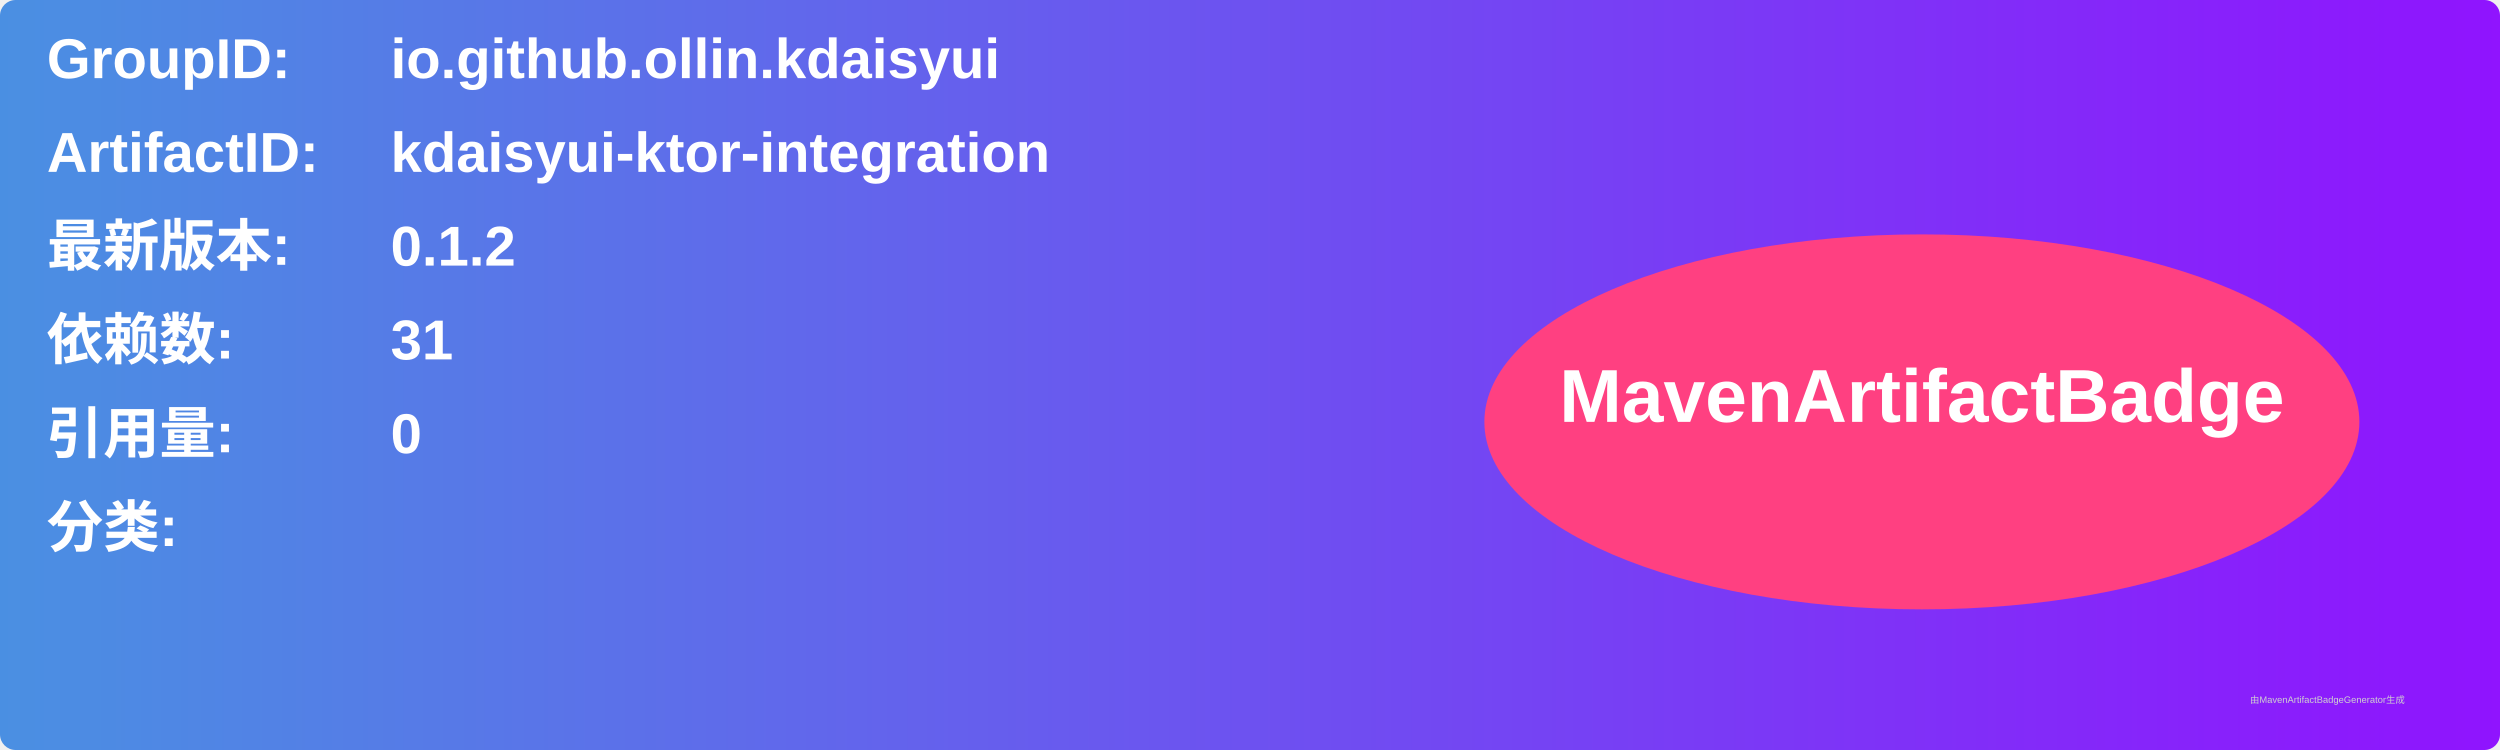
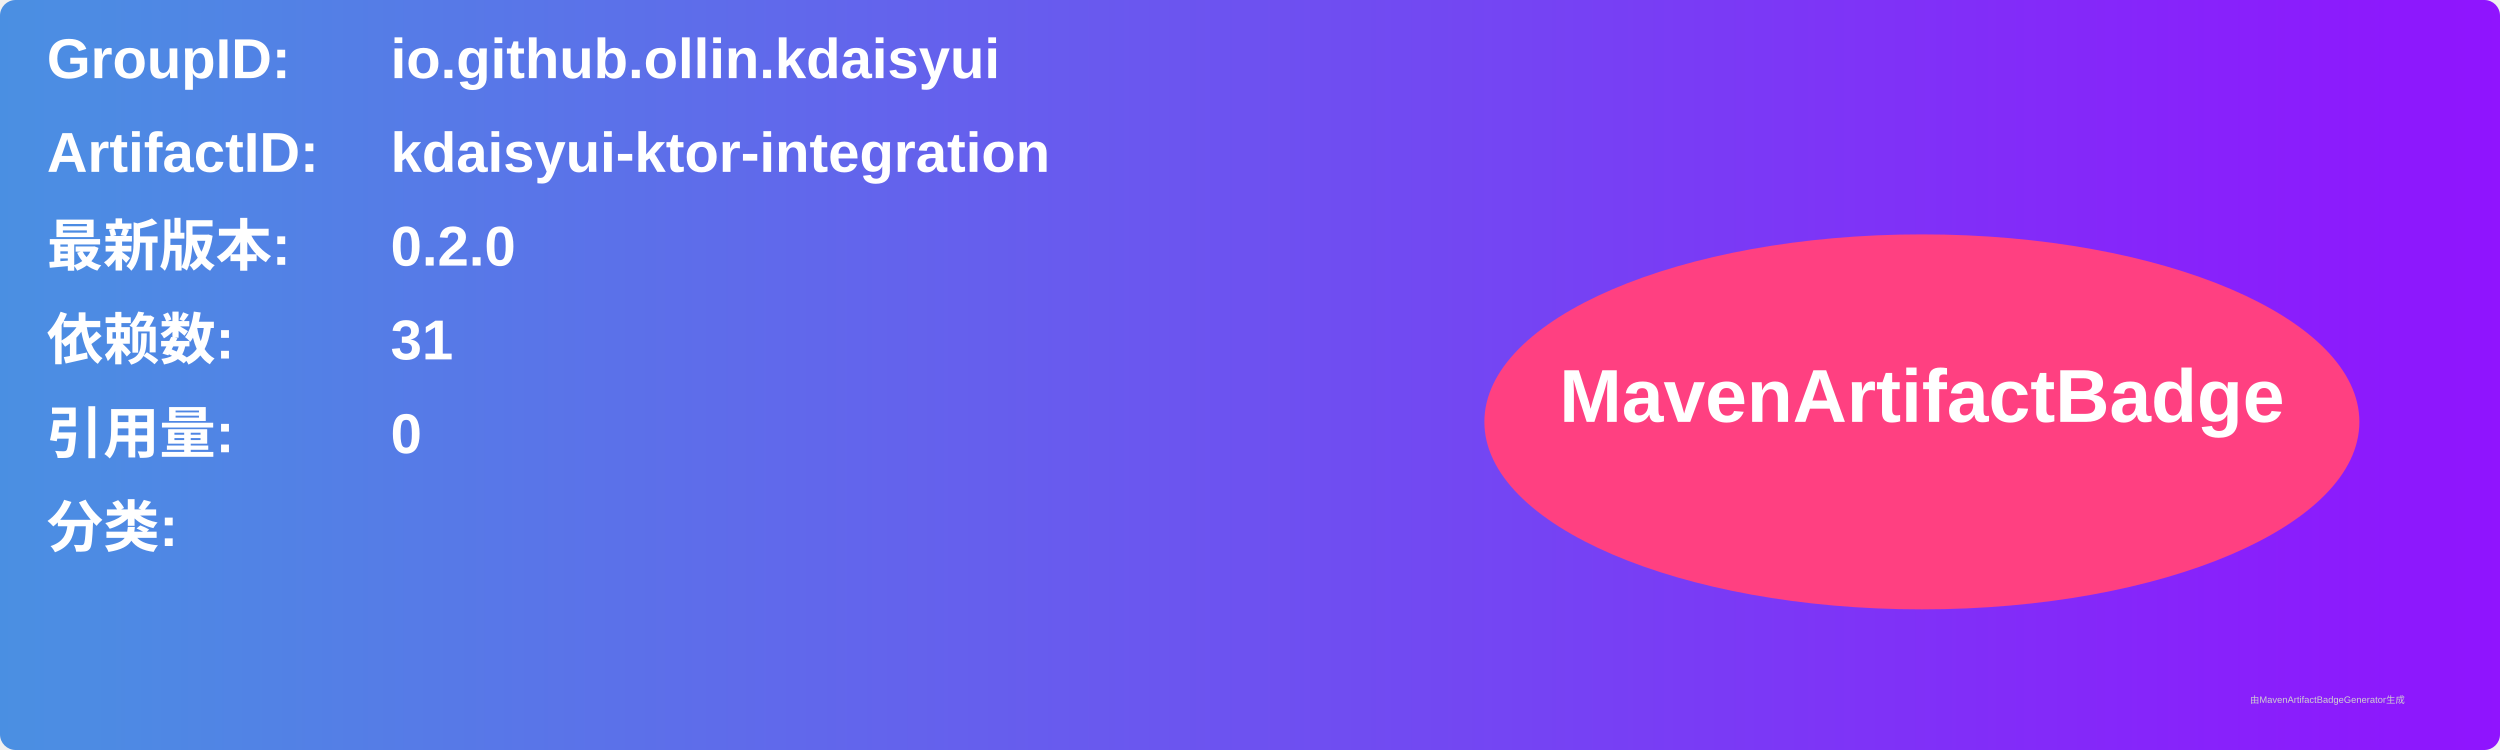
<svg xmlns="http://www.w3.org/2000/svg" width="800" height="240" viewBox="0 0 800 240">
  <linearGradient id="grad" x1="0%" y1="0%" x2="100%" y2="0%">
    <stop offset="0%" stop-color="#4a90e2" />
    <stop offset="100%" stop-color="#9013fe" />
  </linearGradient>
  <rect width="100%" height="100%" rx="5" ry="5" fill="url(#grad)" />
  <g transform="translate(15, 15)">
    <text x="0" y="10" font-family="Arial" font-size="18" fill="white" font-weight="bold" width="260">GroupID:</text>
    <text x="110" y="10" font-family="Arial" font-size="18" fill="white" font-weight="bold" width="460">io.github.ollin.kdaisyui</text>
    <text x="0" y="40" font-family="Arial" font-size="18" fill="white" font-weight="bold" width="260">ArtifactID:</text>
    <text x="110" y="40" font-family="Arial" font-size="18" fill="white" font-weight="bold" width="460">kdaisyui-ktor-integration</text>
    <text x="0" y="70" font-family="Arial" font-size="18" fill="white" font-weight="bold">最新版本:</text>
    <text x="110" y="70" font-family="Arial" font-size="18" fill="white" font-weight="bold">
-       <tspan font-weight="bold">0.1.2</tspan>
+       <tspan font-weight="bold">0.2.0</tspan>
    </text>
    <text x="0" y="100" font-family="Arial" font-size="18" fill="white" font-weight="bold">依赖数: </text>
    <text x="110" y="100" font-family="Arial" font-size="18" fill="white">
      <tspan font-weight="bold">31</tspan>
    </text>
    <text x="0" y="130" font-family="Arial" font-size="18" fill="white" font-weight="bold">引用量: </text>
    <text x="110" y="130" font-family="Arial" font-size="18" fill="white">
      <tspan font-weight="bold">0</tspan>
    </text>
    <text x="0" y="160" font-family="Arial" font-size="18" fill="white" font-weight="bold">分类:</text>
    <text x="10" y="190" font-family="Arial" font-size="10" fill="white">
      <tspan font-weight="bold" />
    </text>
    <ellipse cx="600" cy="120" rx="140" ry="60" fill="#ff4081" />
    <text x="600" y="120" text-anchor="middle" font-family="Arial" font-size="24" fill="white" font-weight="bold">MavenArtifactBadge</text>
  </g>
  <text x="720" y="225" font-family="Arial" font-size="3" fill="#d0d0d0">由MavenArtifactBadgeGenerator生成</text>
</svg>
